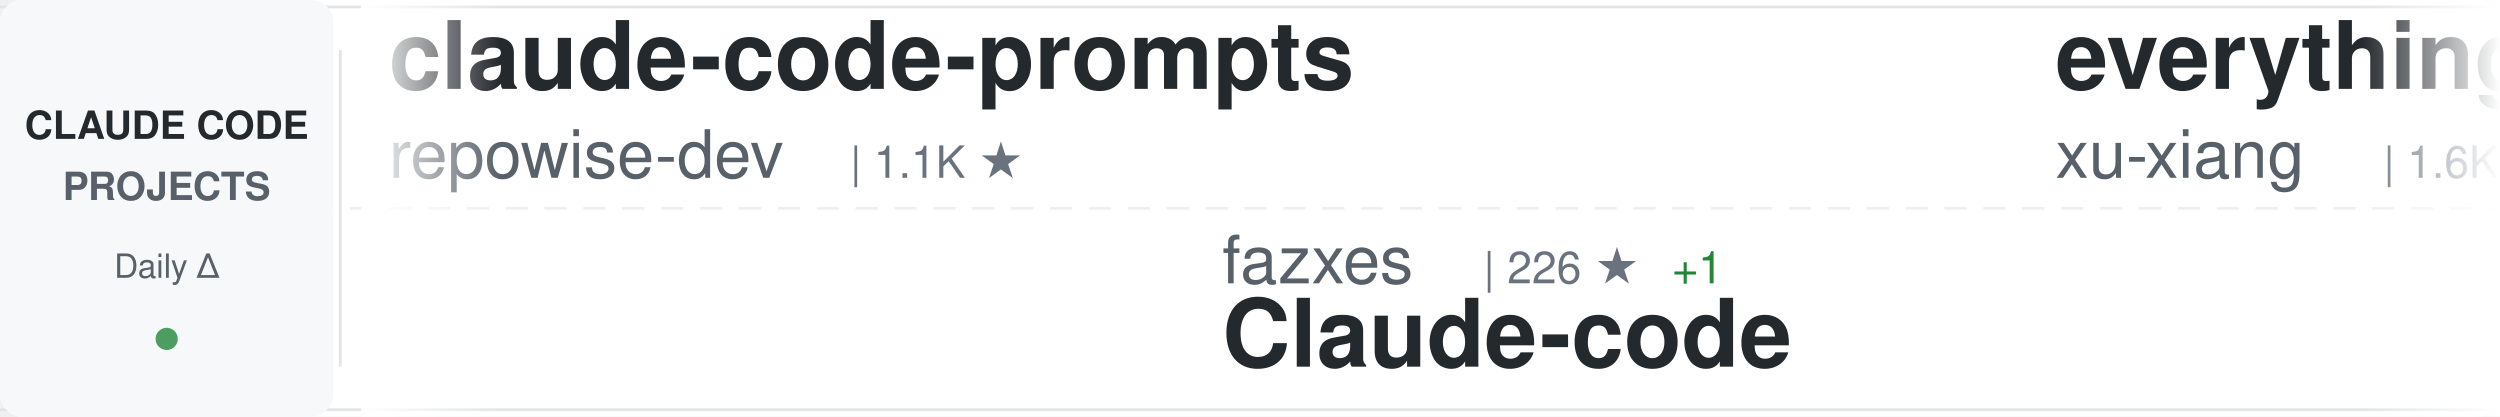
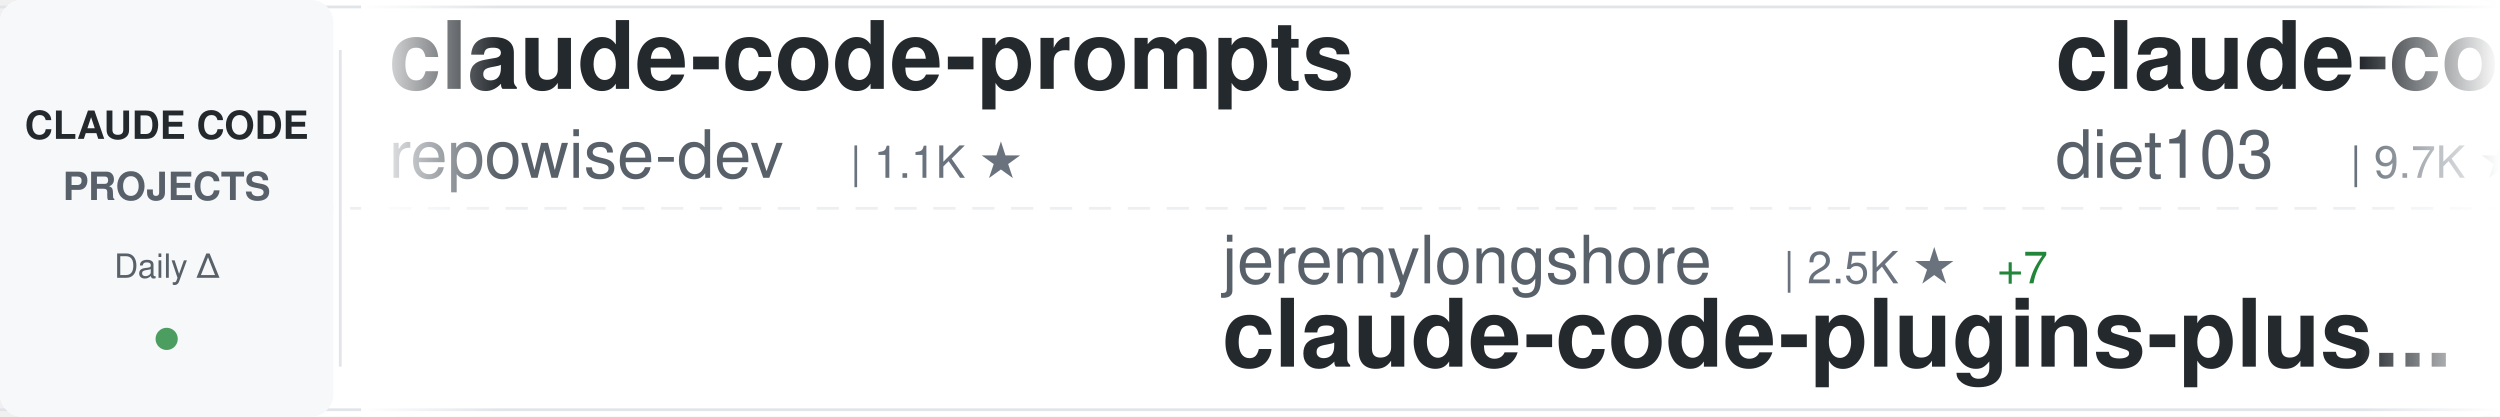
<svg xmlns="http://www.w3.org/2000/svg" width="900" height="150">
  <defs>
    <linearGradient id="awesomeLeftFade" x1="0%" y1="0%" x2="100%" y2="0%">
      <stop offset="0%" style="stop-color:#ffffff;stop-opacity:1" />
      <stop offset="100%" style="stop-color:#ffffff;stop-opacity:0" />
    </linearGradient>
    <linearGradient id="awesomeRightFade" x1="0%" y1="0%" x2="100%" y2="0%">
      <stop offset="0%" style="stop-color:#ffffff;stop-opacity:0" />
      <stop offset="100%" style="stop-color:#ffffff;stop-opacity:1" />
    </linearGradient>
  </defs>
  <rect width="900" height="150" fill="#ffffff" rx="8" />
  <rect x="0" y="2" width="900" height="1" fill="#e1e4e8" />
  <rect x="0" y="147" width="900" height="1" fill="#e1e4e8" />
  <line x1="0" y1="75" x2="900" y2="75" stroke="#e1e4e8" stroke-width="1" stroke-dasharray="8 6" opacity="0.6" />
  <rect x="0" y="0" width="120" height="150" fill="#f6f8fa" rx="8" />
  <text x="60" y="50" font-family="-apple-system, BlinkMacSystemFont, 'Segoe UI', Helvetica, Arial, sans-serif" font-size="14" font-weight="600" fill="#24292e" text-anchor="middle">CLAUDE CODE</text>
  <text x="60" y="72" font-family="-apple-system, BlinkMacSystemFont, 'Segoe UI', Helvetica, Arial, sans-serif" font-size="14" font-weight="600" fill="#586069" text-anchor="middle">PROJECTS</text>
  <text x="60" y="100" font-family="-apple-system, BlinkMacSystemFont, 'Segoe UI', Helvetica, Arial, sans-serif" font-size="12" font-weight="500" fill="#586069" text-anchor="middle">Daily Δ</text>
  <circle cx="60" cy="122" r="4" fill="#22863a" opacity="0.8" />
  <rect x="122" y="18" width="1" height="114" fill="#e1e4e8" />
  <clipPath id="awesomeTickerClip">
    <rect x="130" y="0" width="770" height="150" />
  </clipPath>
  <g clip-path="url(#awesomeTickerClip)">
    <g id="awesomeTickerItems">
      <animateTransform attributeName="transform" attributeType="XML" type="translate" from="0 0" to="-3000 0" dur="54s" repeatCount="indefinite" />
      <g transform="translate(0, 0)">
        <text x="140" y="32" font-family="-apple-system, BlinkMacSystemFont, 'Segoe UI', Helvetica, Arial, sans-serif" font-size="34" font-weight="600" fill="#24292e">claude-code-prompts</text>
        <text x="140" y="64" font-family="-apple-system, BlinkMacSystemFont, 'Segoe UI', Helvetica, Arial, sans-serif" font-size="24" font-weight="400" fill="#586069">repowise-dev</text>
        <text x="306" y="64" font-family="-apple-system, BlinkMacSystemFont, 'Segoe UI', Helvetica, Arial, sans-serif" font-size="16" font-weight="500" fill="#6a737d">| 1.1K ★</text>
      </g>
      <g transform="translate(300, 0)">
-         <text x="140" y="102" font-family="-apple-system, BlinkMacSystemFont, 'Segoe UI', Helvetica, Arial, sans-serif" font-size="24" font-weight="400" fill="#586069">fazxes</text>
-         <text x="234" y="102" font-family="-apple-system, BlinkMacSystemFont, 'Segoe UI', Helvetica, Arial, sans-serif" font-size="16" font-weight="500" fill="#6a737d">| 226 ★</text>
-         <text x="302" y="102" font-family="-apple-system, BlinkMacSystemFont, 'Segoe UI', Helvetica, Arial, sans-serif" font-size="16" font-weight="500" fill="#22863a"> +1</text>
-         <text x="140" y="132" font-family="-apple-system, BlinkMacSystemFont, 'Segoe UI', Helvetica, Arial, sans-serif" font-size="34" font-weight="600" fill="#24292e">Claude-code</text>
+         <text x="140" y="102" font-family="-apple-system, BlinkMacSystemFont, 'Segoe UI', Helvetica, Arial, sans-serif" font-size="24" font-weight="400" fill="#586069">jeremylongshore</text>
+         <text x="342" y="102" font-family="-apple-system, BlinkMacSystemFont, 'Segoe UI', Helvetica, Arial, sans-serif" font-size="16" font-weight="500" fill="#6a737d">| 2.5K ★</text>
+         <text x="419" y="102" font-family="-apple-system, BlinkMacSystemFont, 'Segoe UI', Helvetica, Arial, sans-serif" font-size="16" font-weight="500" fill="#22863a"> +7</text>
+         <text x="140" y="132" font-family="-apple-system, BlinkMacSystemFont, 'Segoe UI', Helvetica, Arial, sans-serif" font-size="34" font-weight="600" fill="#24292e">claude-code-plugins-plus...</text>
      </g>
      <g transform="translate(600, 0)">
-         <text x="140" y="32" font-family="-apple-system, BlinkMacSystemFont, 'Segoe UI', Helvetica, Arial, sans-serif" font-size="34" font-weight="600" fill="#24292e">everything-claude-code-z...</text>
-         <text x="140" y="64" font-family="-apple-system, BlinkMacSystemFont, 'Segoe UI', Helvetica, Arial, sans-serif" font-size="24" font-weight="400" fill="#586069">xu-xiang</text>
-         <text x="258" y="64" font-family="-apple-system, BlinkMacSystemFont, 'Segoe UI', Helvetica, Arial, sans-serif" font-size="16" font-weight="500" fill="#6a737d">| 1.6K ★</text>
-         <text x="335" y="64" font-family="-apple-system, BlinkMacSystemFont, 'Segoe UI', Helvetica, Arial, sans-serif" font-size="16" font-weight="500" fill="#22863a"> +10</text>
+         <text x="140" y="32" font-family="-apple-system, BlinkMacSystemFont, 'Segoe UI', Helvetica, Arial, sans-serif" font-size="34" font-weight="600" fill="#24292e">claude-code-infrastructu...</text>
+         <text x="140" y="64" font-family="-apple-system, BlinkMacSystemFont, 'Segoe UI', Helvetica, Arial, sans-serif" font-size="24" font-weight="400" fill="#586069">diet103</text>
+         <text x="246" y="64" font-family="-apple-system, BlinkMacSystemFont, 'Segoe UI', Helvetica, Arial, sans-serif" font-size="16" font-weight="500" fill="#6a737d">| 9.7K ★</text>
+         <text x="323" y="64" font-family="-apple-system, BlinkMacSystemFont, 'Segoe UI', Helvetica, Arial, sans-serif" font-size="16" font-weight="500" fill="#22863a"> +1</text>
      </g>
      <g transform="translate(900, 0)">
-         <text x="140" y="102" font-family="-apple-system, BlinkMacSystemFont, 'Segoe UI', Helvetica, Arial, sans-serif" font-size="24" font-weight="400" fill="#586069">OneRedOak</text>
-         <text x="270" y="102" font-family="-apple-system, BlinkMacSystemFont, 'Segoe UI', Helvetica, Arial, sans-serif" font-size="16" font-weight="500" fill="#6a737d">| 3.9K ★</text>
-         <text x="347" y="102" font-family="-apple-system, BlinkMacSystemFont, 'Segoe UI', Helvetica, Arial, sans-serif" font-size="16" font-weight="500" fill="#22863a"> +2</text>
-         <text x="140" y="132" font-family="-apple-system, BlinkMacSystemFont, 'Segoe UI', Helvetica, Arial, sans-serif" font-size="34" font-weight="600" fill="#24292e">claude-code-workflows</text>
+         <text x="140" y="102" font-family="-apple-system, BlinkMacSystemFont, 'Segoe UI', Helvetica, Arial, sans-serif" font-size="24" font-weight="400" fill="#586069">router-for-me</text>
+         <text x="318" y="102" font-family="-apple-system, BlinkMacSystemFont, 'Segoe UI', Helvetica, Arial, sans-serif" font-size="16" font-weight="500" fill="#6a737d">| 39.7K ★</text>
+         <text x="404" y="102" font-family="-apple-system, BlinkMacSystemFont, 'Segoe UI', Helvetica, Arial, sans-serif" font-size="16" font-weight="500" fill="#22863a"> +132</text>
+         <text x="140" y="132" font-family="-apple-system, BlinkMacSystemFont, 'Segoe UI', Helvetica, Arial, sans-serif" font-size="34" font-weight="600" fill="#24292e">CLIProxyAPI</text>
      </g>
      <g transform="translate(1200, 0)">
-         <text x="140" y="32" font-family="-apple-system, BlinkMacSystemFont, 'Segoe UI', Helvetica, Arial, sans-serif" font-size="34" font-weight="600" fill="#24292e">ClaudeCode</text>
-         <text x="140" y="64" font-family="-apple-system, BlinkMacSystemFont, 'Segoe UI', Helvetica, Arial, sans-serif" font-size="24" font-weight="400" fill="#586069">guanshan</text>
-         <text x="258" y="64" font-family="-apple-system, BlinkMacSystemFont, 'Segoe UI', Helvetica, Arial, sans-serif" font-size="16" font-weight="500" fill="#6a737d">| 61 ★</text>
+         <text x="140" y="32" font-family="-apple-system, BlinkMacSystemFont, 'Segoe UI', Helvetica, Arial, sans-serif" font-size="34" font-weight="600" fill="#24292e">claude-code-security-rev...</text>
+         <text x="140" y="64" font-family="-apple-system, BlinkMacSystemFont, 'Segoe UI', Helvetica, Arial, sans-serif" font-size="24" font-weight="400" fill="#586069">anthropics</text>
+         <text x="282" y="64" font-family="-apple-system, BlinkMacSystemFont, 'Segoe UI', Helvetica, Arial, sans-serif" font-size="16" font-weight="500" fill="#6a737d">| 5.5K ★</text>
+         <text x="359" y="64" font-family="-apple-system, BlinkMacSystemFont, 'Segoe UI', Helvetica, Arial, sans-serif" font-size="16" font-weight="500" fill="#22863a"> +5</text>
      </g>
      <g transform="translate(1500, 0)">
-         <text x="140" y="102" font-family="-apple-system, BlinkMacSystemFont, 'Segoe UI', Helvetica, Arial, sans-serif" font-size="24" font-weight="400" fill="#586069">chauncygu</text>
-         <text x="270" y="102" font-family="-apple-system, BlinkMacSystemFont, 'Segoe UI', Helvetica, Arial, sans-serif" font-size="16" font-weight="500" fill="#6a737d">| 2.7K ★</text>
-         <text x="347" y="102" font-family="-apple-system, BlinkMacSystemFont, 'Segoe UI', Helvetica, Arial, sans-serif" font-size="16" font-weight="500" fill="#22863a"> +4</text>
-         <text x="140" y="132" font-family="-apple-system, BlinkMacSystemFont, 'Segoe UI', Helvetica, Arial, sans-serif" font-size="34" font-weight="600" fill="#24292e">collection-claude-code-s...</text>
+         <text x="140" y="102" font-family="-apple-system, BlinkMacSystemFont, 'Segoe UI', Helvetica, Arial, sans-serif" font-size="24" font-weight="400" fill="#586069">digitalsamba</text>
+         <text x="306" y="102" font-family="-apple-system, BlinkMacSystemFont, 'Segoe UI', Helvetica, Arial, sans-serif" font-size="16" font-weight="500" fill="#6a737d">| 1.7K ★</text>
+         <text x="383" y="102" font-family="-apple-system, BlinkMacSystemFont, 'Segoe UI', Helvetica, Arial, sans-serif" font-size="16" font-weight="500" fill="#22863a"> +4</text>
+         <text x="140" y="132" font-family="-apple-system, BlinkMacSystemFont, 'Segoe UI', Helvetica, Arial, sans-serif" font-size="34" font-weight="600" fill="#24292e">claude-code-video-toolki...</text>
      </g>
      <g transform="translate(1800, 0)">
-         <text x="140" y="32" font-family="-apple-system, BlinkMacSystemFont, 'Segoe UI', Helvetica, Arial, sans-serif" font-size="34" font-weight="600" fill="#24292e">Claude-code</text>
-         <text x="140" y="64" font-family="-apple-system, BlinkMacSystemFont, 'Segoe UI', Helvetica, Arial, sans-serif" font-size="24" font-weight="400" fill="#586069">zstmfhy</text>
-         <text x="246" y="64" font-family="-apple-system, BlinkMacSystemFont, 'Segoe UI', Helvetica, Arial, sans-serif" font-size="16" font-weight="500" fill="#6a737d">| 190 ★</text>
+         <text x="140" y="32" font-family="-apple-system, BlinkMacSystemFont, 'Segoe UI', Helvetica, Arial, sans-serif" font-size="34" font-weight="600" fill="#24292e">claude_codex_bridge</text>
+         <text x="140" y="64" font-family="-apple-system, BlinkMacSystemFont, 'Segoe UI', Helvetica, Arial, sans-serif" font-size="24" font-weight="400" fill="#586069">SeemSeam</text>
+         <text x="258" y="64" font-family="-apple-system, BlinkMacSystemFont, 'Segoe UI', Helvetica, Arial, sans-serif" font-size="16" font-weight="500" fill="#6a737d">| 3.2K ★</text>
+         <text x="335" y="64" font-family="-apple-system, BlinkMacSystemFont, 'Segoe UI', Helvetica, Arial, sans-serif" font-size="16" font-weight="500" fill="#22863a"> +11</text>
      </g>
      <g transform="translate(2100, 0)">
-         <text x="140" y="102" font-family="-apple-system, BlinkMacSystemFont, 'Segoe UI', Helvetica, Arial, sans-serif" font-size="24" font-weight="400" fill="#586069">AICoderTudou</text>
-         <text x="306" y="102" font-family="-apple-system, BlinkMacSystemFont, 'Segoe UI', Helvetica, Arial, sans-serif" font-size="16" font-weight="500" fill="#6a737d">| 498 ★</text>
-         <text x="140" y="132" font-family="-apple-system, BlinkMacSystemFont, 'Segoe UI', Helvetica, Arial, sans-serif" font-size="34" font-weight="600" fill="#24292e">claude-code-tudou</text>
+         <text x="140" y="102" font-family="-apple-system, BlinkMacSystemFont, 'Segoe UI', Helvetica, Arial, sans-serif" font-size="24" font-weight="400" fill="#586069">alirezarezvani</text>
+         <text x="330" y="102" font-family="-apple-system, BlinkMacSystemFont, 'Segoe UI', Helvetica, Arial, sans-serif" font-size="16" font-weight="500" fill="#6a737d">| 21.9K ★</text>
+         <text x="416" y="102" font-family="-apple-system, BlinkMacSystemFont, 'Segoe UI', Helvetica, Arial, sans-serif" font-size="16" font-weight="500" fill="#22863a"> +144</text>
+         <text x="140" y="132" font-family="-apple-system, BlinkMacSystemFont, 'Segoe UI', Helvetica, Arial, sans-serif" font-size="34" font-weight="600" fill="#24292e">claude-skills</text>
      </g>
      <g transform="translate(2400, 0)">
-         <text x="140" y="32" font-family="-apple-system, BlinkMacSystemFont, 'Segoe UI', Helvetica, Arial, sans-serif" font-size="34" font-weight="600" fill="#24292e">claude-code-system-promp...</text>
-         <text x="140" y="64" font-family="-apple-system, BlinkMacSystemFont, 'Segoe UI', Helvetica, Arial, sans-serif" font-size="24" font-weight="400" fill="#586069">Piebald-AI</text>
-         <text x="282" y="64" font-family="-apple-system, BlinkMacSystemFont, 'Segoe UI', Helvetica, Arial, sans-serif" font-size="16" font-weight="500" fill="#6a737d">| 11.7K ★</text>
-         <text x="368" y="64" font-family="-apple-system, BlinkMacSystemFont, 'Segoe UI', Helvetica, Arial, sans-serif" font-size="16" font-weight="500" fill="#22863a"> +29</text>
+         <text x="140" y="32" font-family="-apple-system, BlinkMacSystemFont, 'Segoe UI', Helvetica, Arial, sans-serif" font-size="34" font-weight="600" fill="#24292e">claude-code-tips</text>
+         <text x="140" y="64" font-family="-apple-system, BlinkMacSystemFont, 'Segoe UI', Helvetica, Arial, sans-serif" font-size="24" font-weight="400" fill="#586069">ykdojo</text>
+         <text x="234" y="64" font-family="-apple-system, BlinkMacSystemFont, 'Segoe UI', Helvetica, Arial, sans-serif" font-size="16" font-weight="500" fill="#6a737d">| 9.1K ★</text>
+         <text x="311" y="64" font-family="-apple-system, BlinkMacSystemFont, 'Segoe UI', Helvetica, Arial, sans-serif" font-size="16" font-weight="500" fill="#22863a"> +31</text>
      </g>
      <g transform="translate(2700, 0)">
-         <text x="140" y="102" font-family="-apple-system, BlinkMacSystemFont, 'Segoe UI', Helvetica, Arial, sans-serif" font-size="24" font-weight="400" fill="#586069">Maciek-roboblog</text>
-         <text x="342" y="102" font-family="-apple-system, BlinkMacSystemFont, 'Segoe UI', Helvetica, Arial, sans-serif" font-size="16" font-weight="500" fill="#6a737d">| 8.4K ★</text>
-         <text x="419" y="102" font-family="-apple-system, BlinkMacSystemFont, 'Segoe UI', Helvetica, Arial, sans-serif" font-size="16" font-weight="500" fill="#22863a"> +10</text>
-         <text x="140" y="132" font-family="-apple-system, BlinkMacSystemFont, 'Segoe UI', Helvetica, Arial, sans-serif" font-size="34" font-weight="600" fill="#24292e">Claude-Code-Usage-Monito...</text>
+         <text x="140" y="102" font-family="-apple-system, BlinkMacSystemFont, 'Segoe UI', Helvetica, Arial, sans-serif" font-size="24" font-weight="400" fill="#586069">RichardAtCT</text>
+         <text x="294" y="102" font-family="-apple-system, BlinkMacSystemFont, 'Segoe UI', Helvetica, Arial, sans-serif" font-size="16" font-weight="500" fill="#6a737d">| 2.7K ★</text>
+         <text x="140" y="132" font-family="-apple-system, BlinkMacSystemFont, 'Segoe UI', Helvetica, Arial, sans-serif" font-size="34" font-weight="600" fill="#24292e">claude-code-telegram</text>
      </g>
      <g transform="translate(3000, 0)">
        <text x="140" y="32" font-family="-apple-system, BlinkMacSystemFont, 'Segoe UI', Helvetica, Arial, sans-serif" font-size="34" font-weight="600" fill="#24292e">claude-code-prompts</text>
        <text x="140" y="64" font-family="-apple-system, BlinkMacSystemFont, 'Segoe UI', Helvetica, Arial, sans-serif" font-size="24" font-weight="400" fill="#586069">repowise-dev</text>
        <text x="306" y="64" font-family="-apple-system, BlinkMacSystemFont, 'Segoe UI', Helvetica, Arial, sans-serif" font-size="16" font-weight="500" fill="#6a737d">| 1.1K ★</text>
      </g>
      <g transform="translate(3300, 0)">
-         <text x="140" y="102" font-family="-apple-system, BlinkMacSystemFont, 'Segoe UI', Helvetica, Arial, sans-serif" font-size="24" font-weight="400" fill="#586069">fazxes</text>
-         <text x="234" y="102" font-family="-apple-system, BlinkMacSystemFont, 'Segoe UI', Helvetica, Arial, sans-serif" font-size="16" font-weight="500" fill="#6a737d">| 226 ★</text>
-         <text x="302" y="102" font-family="-apple-system, BlinkMacSystemFont, 'Segoe UI', Helvetica, Arial, sans-serif" font-size="16" font-weight="500" fill="#22863a"> +1</text>
-         <text x="140" y="132" font-family="-apple-system, BlinkMacSystemFont, 'Segoe UI', Helvetica, Arial, sans-serif" font-size="34" font-weight="600" fill="#24292e">Claude-code</text>
+         <text x="140" y="102" font-family="-apple-system, BlinkMacSystemFont, 'Segoe UI', Helvetica, Arial, sans-serif" font-size="24" font-weight="400" fill="#586069">jeremylongshore</text>
+         <text x="342" y="102" font-family="-apple-system, BlinkMacSystemFont, 'Segoe UI', Helvetica, Arial, sans-serif" font-size="16" font-weight="500" fill="#6a737d">| 2.5K ★</text>
+         <text x="419" y="102" font-family="-apple-system, BlinkMacSystemFont, 'Segoe UI', Helvetica, Arial, sans-serif" font-size="16" font-weight="500" fill="#22863a"> +7</text>
+         <text x="140" y="132" font-family="-apple-system, BlinkMacSystemFont, 'Segoe UI', Helvetica, Arial, sans-serif" font-size="34" font-weight="600" fill="#24292e">claude-code-plugins-plus...</text>
      </g>
      <g transform="translate(3600, 0)">
-         <text x="140" y="32" font-family="-apple-system, BlinkMacSystemFont, 'Segoe UI', Helvetica, Arial, sans-serif" font-size="34" font-weight="600" fill="#24292e">everything-claude-code-z...</text>
-         <text x="140" y="64" font-family="-apple-system, BlinkMacSystemFont, 'Segoe UI', Helvetica, Arial, sans-serif" font-size="24" font-weight="400" fill="#586069">xu-xiang</text>
-         <text x="258" y="64" font-family="-apple-system, BlinkMacSystemFont, 'Segoe UI', Helvetica, Arial, sans-serif" font-size="16" font-weight="500" fill="#6a737d">| 1.6K ★</text>
-         <text x="335" y="64" font-family="-apple-system, BlinkMacSystemFont, 'Segoe UI', Helvetica, Arial, sans-serif" font-size="16" font-weight="500" fill="#22863a"> +10</text>
+         <text x="140" y="32" font-family="-apple-system, BlinkMacSystemFont, 'Segoe UI', Helvetica, Arial, sans-serif" font-size="34" font-weight="600" fill="#24292e">claude-code-infrastructu...</text>
+         <text x="140" y="64" font-family="-apple-system, BlinkMacSystemFont, 'Segoe UI', Helvetica, Arial, sans-serif" font-size="24" font-weight="400" fill="#586069">diet103</text>
+         <text x="246" y="64" font-family="-apple-system, BlinkMacSystemFont, 'Segoe UI', Helvetica, Arial, sans-serif" font-size="16" font-weight="500" fill="#6a737d">| 9.7K ★</text>
+         <text x="323" y="64" font-family="-apple-system, BlinkMacSystemFont, 'Segoe UI', Helvetica, Arial, sans-serif" font-size="16" font-weight="500" fill="#22863a"> +1</text>
      </g>
      <g transform="translate(3900, 0)">
-         <text x="140" y="102" font-family="-apple-system, BlinkMacSystemFont, 'Segoe UI', Helvetica, Arial, sans-serif" font-size="24" font-weight="400" fill="#586069">OneRedOak</text>
-         <text x="270" y="102" font-family="-apple-system, BlinkMacSystemFont, 'Segoe UI', Helvetica, Arial, sans-serif" font-size="16" font-weight="500" fill="#6a737d">| 3.9K ★</text>
-         <text x="347" y="102" font-family="-apple-system, BlinkMacSystemFont, 'Segoe UI', Helvetica, Arial, sans-serif" font-size="16" font-weight="500" fill="#22863a"> +2</text>
-         <text x="140" y="132" font-family="-apple-system, BlinkMacSystemFont, 'Segoe UI', Helvetica, Arial, sans-serif" font-size="34" font-weight="600" fill="#24292e">claude-code-workflows</text>
+         <text x="140" y="102" font-family="-apple-system, BlinkMacSystemFont, 'Segoe UI', Helvetica, Arial, sans-serif" font-size="24" font-weight="400" fill="#586069">router-for-me</text>
+         <text x="318" y="102" font-family="-apple-system, BlinkMacSystemFont, 'Segoe UI', Helvetica, Arial, sans-serif" font-size="16" font-weight="500" fill="#6a737d">| 39.7K ★</text>
+         <text x="404" y="102" font-family="-apple-system, BlinkMacSystemFont, 'Segoe UI', Helvetica, Arial, sans-serif" font-size="16" font-weight="500" fill="#22863a"> +132</text>
+         <text x="140" y="132" font-family="-apple-system, BlinkMacSystemFont, 'Segoe UI', Helvetica, Arial, sans-serif" font-size="34" font-weight="600" fill="#24292e">CLIProxyAPI</text>
      </g>
    </g>
  </g>
  <rect x="130" y="0" width="50" height="150" fill="url(#awesomeLeftFade)" />
  <rect x="850" y="0" width="50" height="150" fill="url(#awesomeRightFade)" />
</svg>
